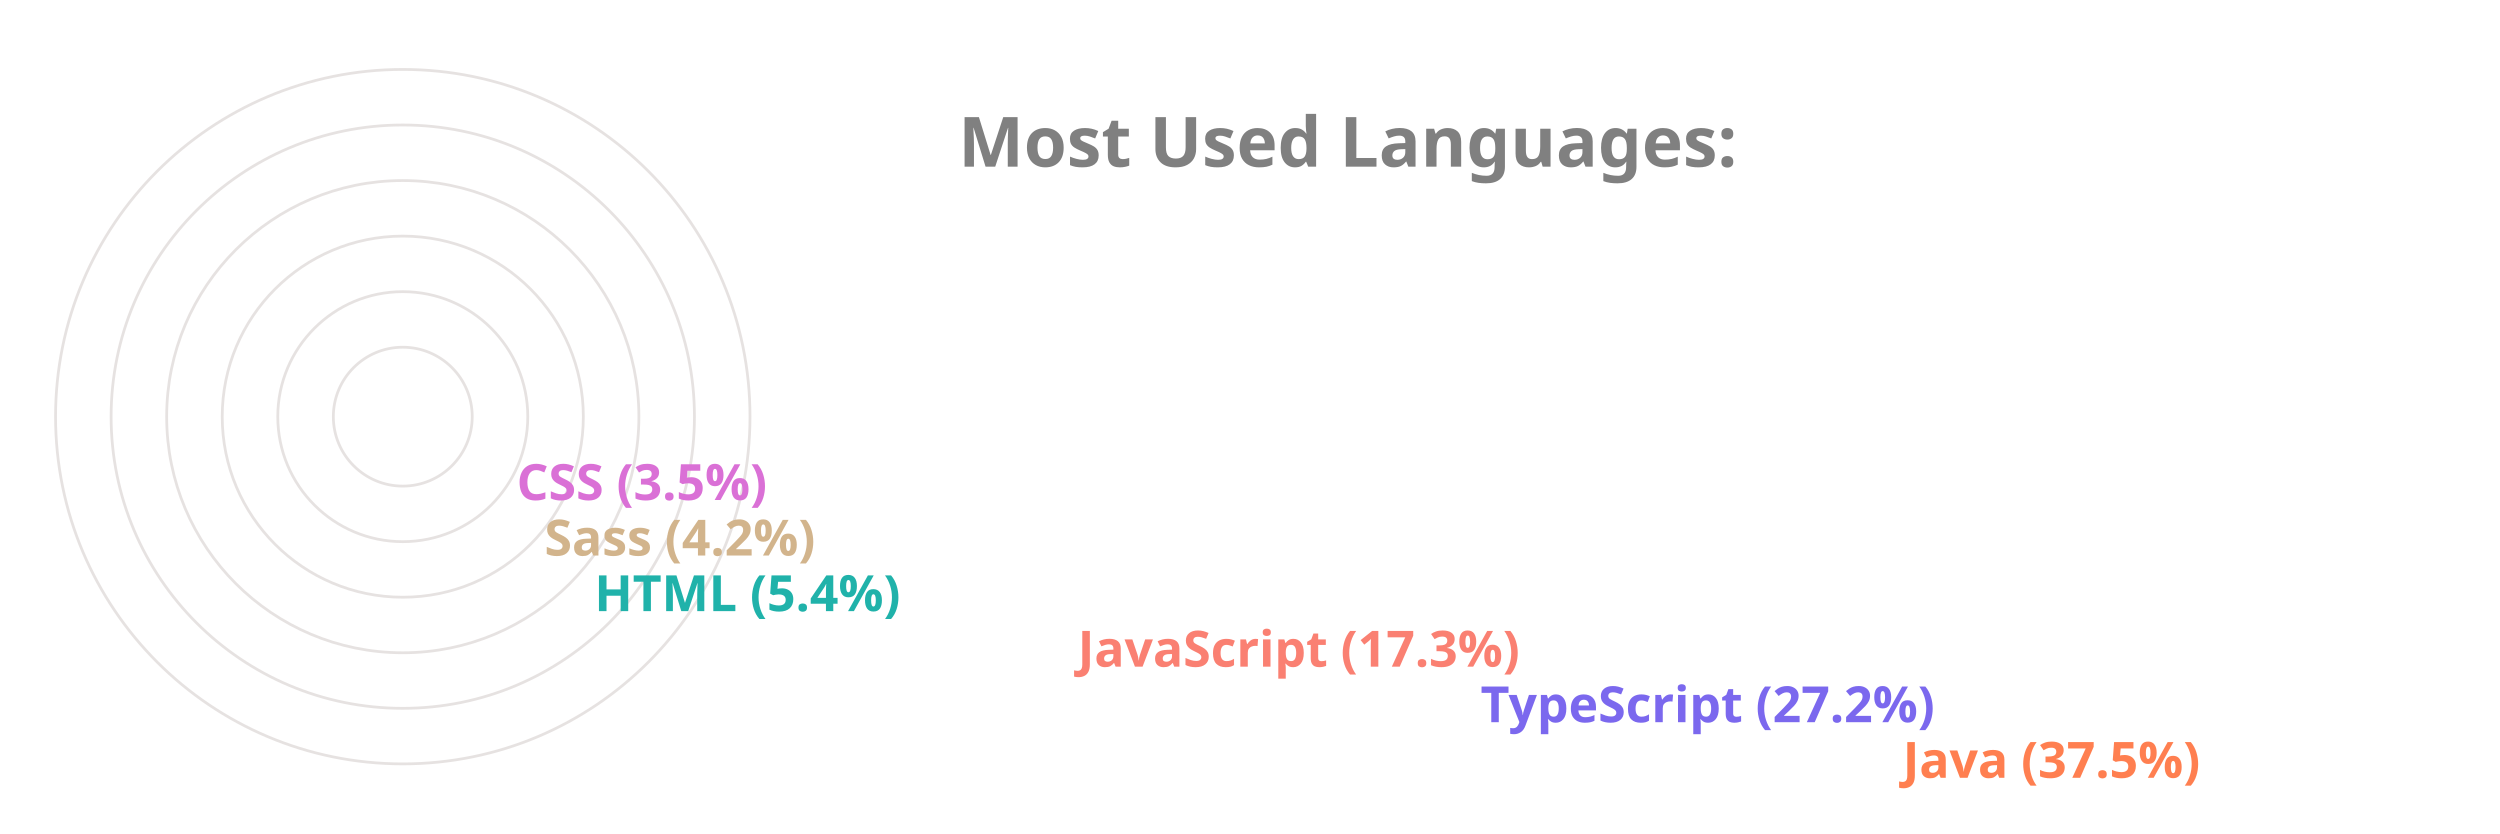
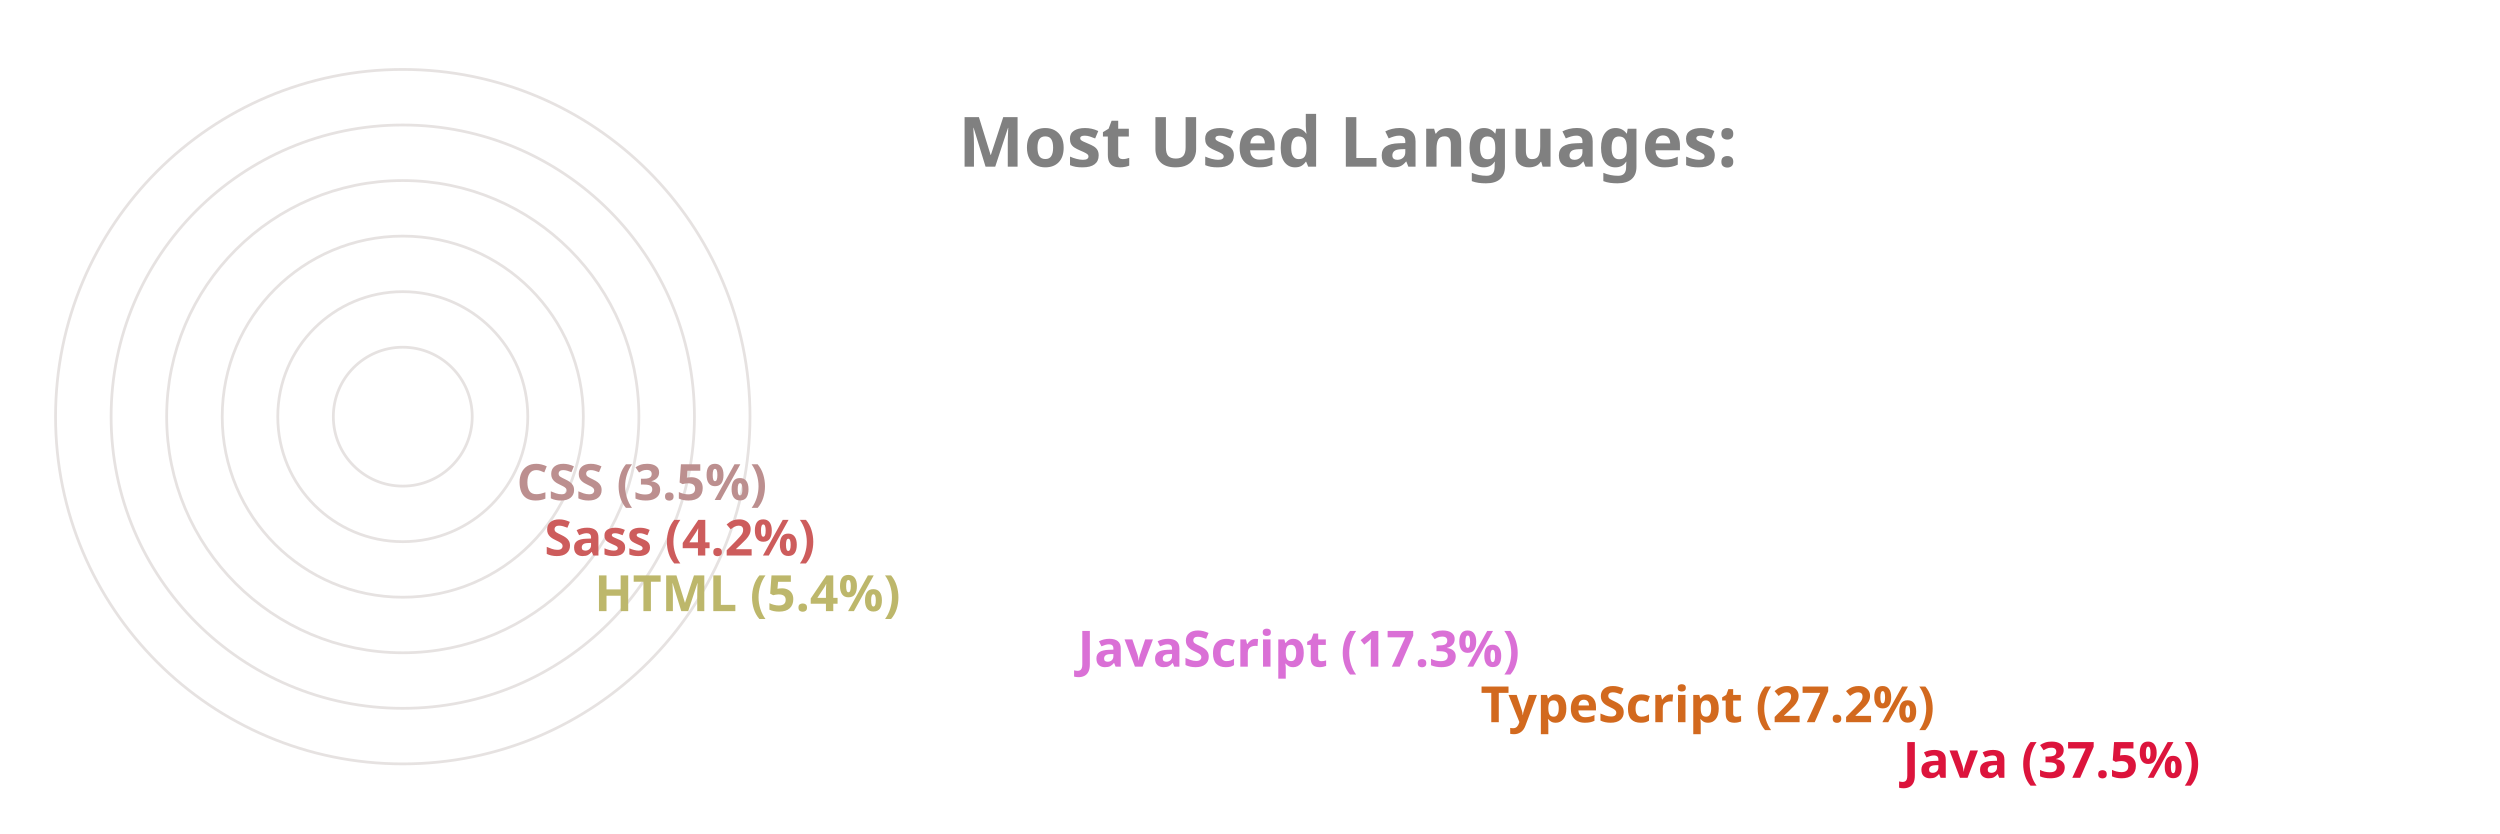
<svg xmlns="http://www.w3.org/2000/svg" viewBox="0 0 650 300" height="200px" width="600px">
  <style>
		.label {
			font: bold 25px sans-serif;
			color: #404040;
			-webkit-text-stroke: 1px white;
	  	}
		.name {
			font: bold 18px sans-serif;
			color: #404040;
	  	}

		.line {
			stroke-dasharray: 1000;
			stroke-dashoffset: 1000;
			animation: dash 3.5s ease-in-out forwards;	
			animation-iteration-count: infinite;
			animation-direction: alternate-reverse;
		}

		.path {
			stroke-dasharray: 1000;
			stroke-dashoffset: 1000;
			animation: dash 3.5s ease-in-out forwards;	
			animation-iteration-count: infinite;
			animation-direction: alternate-reverse;
		}
		  
		@keyframes dash {
			to {
				stroke-dashoffset: 0;
			}
		}

	</style>
  <g stroke="#E6E2E1" fill="none" stroke-width="1">
    <circle cx="20" cy="150" r="125" />
    <circle cx="20" cy="150" r="105" />
    <circle cx="20" cy="150" r="85" />
    <circle cx="20" cy="150" r="65" />
    <circle cx="20" cy="150" r="45" />
    <circle cx="20" cy="150" r="25" />
  </g>
  <g fill="none" stroke-width="20" class="line">
-     <line x2="550" y2="275" x1="20" y1="275" stroke="Coral" />
-     <line x2="398" y2="255" x1="20" y1="255" stroke="MediumSlateBlue" />
-     <line x2="253" y2="235" x1="20" y1="235" stroke="Salmon" />
-     <line x2="79" y2="215" x1="20" y1="215" stroke="LightSeaGreen" />
-     <line x2="61" y2="195" x1="20" y1="195" stroke="Tan" />
-     <line x2="51" y2="175" x1="20" y1="175" stroke="Orchid" />
+     <line x2="550" y2="275" x1="20" y1="275" stroke="Crimson" />
+     <line x2="398" y2="255" x1="20" y1="255" stroke="Chocolate" />
+     <line x2="253" y2="235" x1="20" y1="235" stroke="Orchid" />
+     <line x2="79" y2="215" x1="20" y1="215" stroke="DarkKhaki" />
+     <line x2="61" y2="195" x1="20" y1="195" stroke="IndianRed" />
+     <line x2="51" y2="175" x1="20" y1="175" stroke="RosyBrown" />
  </g>
  <g fill="none" stroke-width="20" stroke-linecap="round" class="path">
-     <path d="M 20 275 A 125 125 45 0 1 -78 73" stroke="Coral" />
-     <path d="M 20 255 A 105 105 45 0 1 -73 102" stroke="MediumSlateBlue" />
-     <path d="M 20 235 A 85 85 45 0 1 -61 125" stroke="Salmon" />
-     <path d="M 20 215 A 65 65 45 0 1 -44 144" stroke="LightSeaGreen" />
-     <path d="M 20 195 A 45 45 45 0 1 -24 146" stroke="Tan" />
-     <path d="M 20 175 A 25 25 45 0 1 -4 148" stroke="Orchid" />
+     <path d="M 20 275 A 125 125 45 0 1 -78 73" stroke="Crimson" />
+     <path d="M 20 255 A 105 105 45 0 1 -73 102" stroke="Chocolate" />
+     <path d="M 20 235 A 85 85 45 0 1 -61 125" stroke="Orchid" />
+     <path d="M 20 215 A 65 65 45 0 1 -44 144" stroke="DarkKhaki" />
+     <path d="M 20 195 A 45 45 45 0 1 -24 146" stroke="IndianRed" />
+     <path d="M 20 175 A 25 25 45 0 1 -4 148" stroke="RosyBrown" />
  </g>
  <g class="name">
-     <text x="560" y="280" fill="Coral">Java (37.5%)</text>
-     <text x="408" y="260" fill="MediumSlateBlue">TypeScript (27.2%)</text>
-     <text x="263" y="240" fill="Salmon">JavaScript (17.3%)</text>
-     <text x="89" y="220" fill="LightSeaGreen">HTML (5.4%)</text>
-     <text x="71" y="200" fill="Tan">Sass (4.2%)</text>
-     <text x="61" y="180" fill="Orchid">CSS (3.5%)</text>
+     <text x="560" y="280" fill="Crimson">Java (37.5%)</text>
+     <text x="408" y="260" fill="Chocolate">TypeScript (27.2%)</text>
+     <text x="263" y="240" fill="Orchid">JavaScript (17.3%)</text>
+     <text x="89" y="220" fill="DarkKhaki">HTML (5.4%)</text>
+     <text x="71" y="200" fill="IndianRed">Sass (4.2%)</text>
+     <text x="61" y="180" fill="RosyBrown">CSS (3.5%)</text>
  </g>
  <g class="label">
    <text x="220" y="60" fill="grey">Most Used Languages:</text>
  </g>
</svg>
